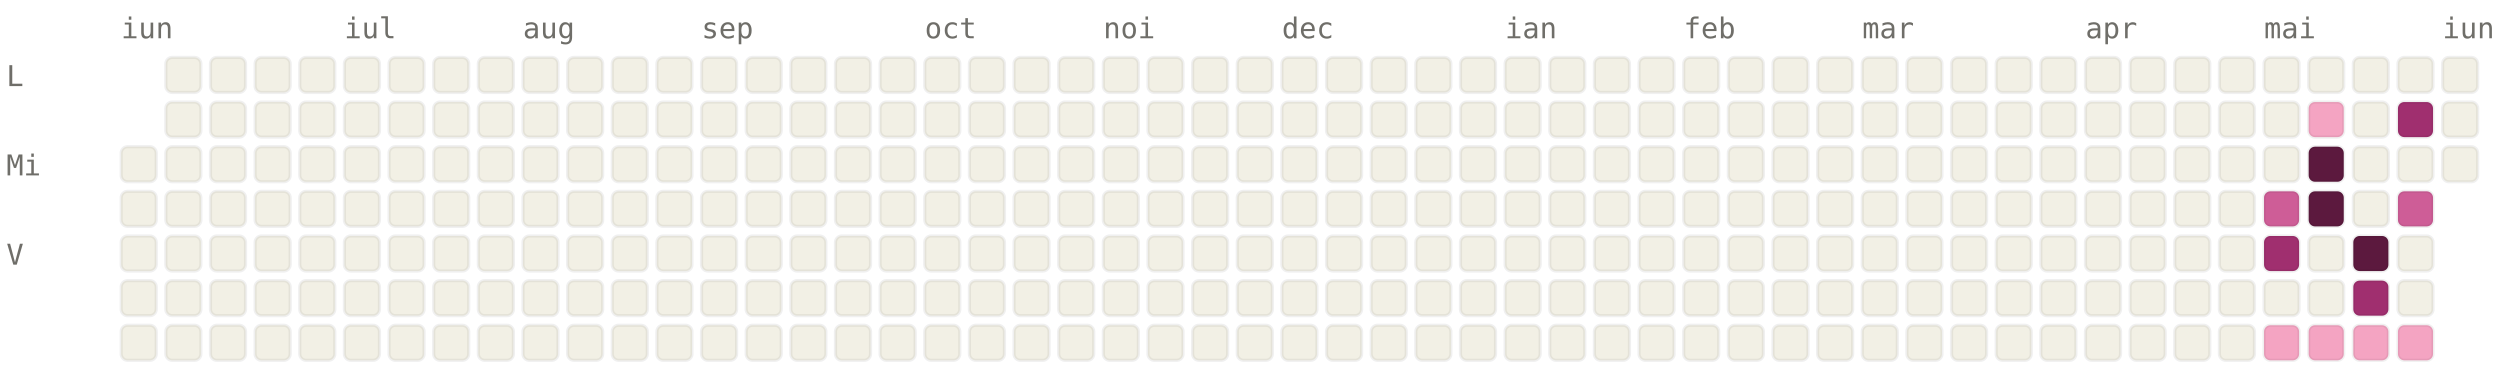
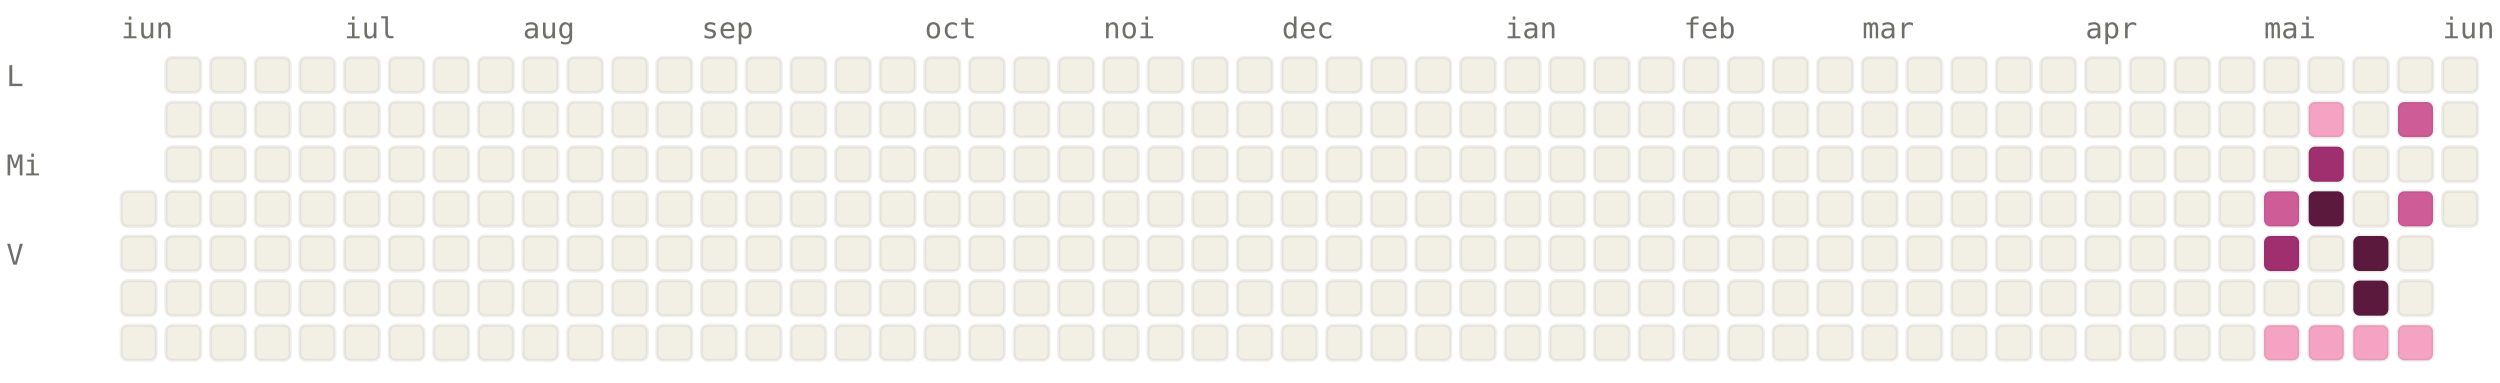
<svg xmlns="http://www.w3.org/2000/svg" viewBox="0 0 784 120" width="784" height="120" font-family="ui-monospace, SFMono-Regular, Menlo, monospace" font-size="9">
  <style>.l0{fill:#F2F0E5;stroke:rgba(0,0,0,0.06)}.l1{fill:#F4A4C2;stroke:rgba(0,0,0,0.06)}.l2{fill:#CE5D97;stroke:rgba(0,0,0,0.06)}.l3{fill:#A02F6F;stroke:rgba(0,0,0,0.06)}.l4{fill:#5C193E;stroke:rgba(0,0,0,0.06)}.lbl{fill:#6F6E69}@media (prefers-color-scheme: dark){.l0{fill:#1C1B1A;stroke:rgba(255,255,255,0.04)}.l1{fill:#451033;stroke:rgba(255,255,255,0.04)}.l2{fill:#751F4F;stroke:rgba(255,255,255,0.04)}.l3{fill:#CE5D97;stroke:rgba(255,255,255,0.04)}.l4{fill:#F4A4C2;stroke:rgba(255,255,255,0.04)}.lbl{fill:#878580}}</style>
  <text x="38" y="12" class="lbl">iun</text>
  <text x="108" y="12" class="lbl">iul</text>
  <text x="164" y="12" class="lbl">aug</text>
  <text x="220" y="12" class="lbl">sep</text>
  <text x="290" y="12" class="lbl">oct</text>
  <text x="346" y="12" class="lbl">noi</text>
  <text x="402" y="12" class="lbl">dec</text>
  <text x="472" y="12" class="lbl">ian</text>
  <text x="528" y="12" class="lbl">feb</text>
  <text x="584" y="12" class="lbl">mar</text>
  <text x="654" y="12" class="lbl">apr</text>
  <text x="710" y="12" class="lbl">mai</text>
  <text x="766" y="12" class="lbl">iun</text>
  <text x="2" y="27" class="lbl">L</text>
  <text x="2" y="55" class="lbl">Mi</text>
  <text x="2" y="83" class="lbl">V</text>
-   <rect x="38" y="46" width="11" height="11" rx="2" ry="2" class="l0" />
  <rect x="38" y="60" width="11" height="11" rx="2" ry="2" class="l0" />
  <rect x="38" y="74" width="11" height="11" rx="2" ry="2" class="l0" />
  <rect x="38" y="88" width="11" height="11" rx="2" ry="2" class="l0" />
  <rect x="38" y="102" width="11" height="11" rx="2" ry="2" class="l0" />
  <rect x="52" y="18" width="11" height="11" rx="2" ry="2" class="l0" />
  <rect x="52" y="32" width="11" height="11" rx="2" ry="2" class="l0" />
  <rect x="52" y="46" width="11" height="11" rx="2" ry="2" class="l0" />
  <rect x="52" y="60" width="11" height="11" rx="2" ry="2" class="l0" />
  <rect x="52" y="74" width="11" height="11" rx="2" ry="2" class="l0" />
  <rect x="52" y="88" width="11" height="11" rx="2" ry="2" class="l0" />
  <rect x="52" y="102" width="11" height="11" rx="2" ry="2" class="l0" />
  <rect x="66" y="18" width="11" height="11" rx="2" ry="2" class="l0" />
  <rect x="66" y="32" width="11" height="11" rx="2" ry="2" class="l0" />
  <rect x="66" y="46" width="11" height="11" rx="2" ry="2" class="l0" />
  <rect x="66" y="60" width="11" height="11" rx="2" ry="2" class="l0" />
  <rect x="66" y="74" width="11" height="11" rx="2" ry="2" class="l0" />
  <rect x="66" y="88" width="11" height="11" rx="2" ry="2" class="l0" />
  <rect x="66" y="102" width="11" height="11" rx="2" ry="2" class="l0" />
  <rect x="80" y="18" width="11" height="11" rx="2" ry="2" class="l0" />
  <rect x="80" y="32" width="11" height="11" rx="2" ry="2" class="l0" />
  <rect x="80" y="46" width="11" height="11" rx="2" ry="2" class="l0" />
  <rect x="80" y="60" width="11" height="11" rx="2" ry="2" class="l0" />
  <rect x="80" y="74" width="11" height="11" rx="2" ry="2" class="l0" />
  <rect x="80" y="88" width="11" height="11" rx="2" ry="2" class="l0" />
  <rect x="80" y="102" width="11" height="11" rx="2" ry="2" class="l0" />
  <rect x="94" y="18" width="11" height="11" rx="2" ry="2" class="l0" />
  <rect x="94" y="32" width="11" height="11" rx="2" ry="2" class="l0" />
  <rect x="94" y="46" width="11" height="11" rx="2" ry="2" class="l0" />
  <rect x="94" y="60" width="11" height="11" rx="2" ry="2" class="l0" />
  <rect x="94" y="74" width="11" height="11" rx="2" ry="2" class="l0" />
  <rect x="94" y="88" width="11" height="11" rx="2" ry="2" class="l0" />
  <rect x="94" y="102" width="11" height="11" rx="2" ry="2" class="l0" />
  <rect x="108" y="18" width="11" height="11" rx="2" ry="2" class="l0" />
  <rect x="108" y="32" width="11" height="11" rx="2" ry="2" class="l0" />
  <rect x="108" y="46" width="11" height="11" rx="2" ry="2" class="l0" />
  <rect x="108" y="60" width="11" height="11" rx="2" ry="2" class="l0" />
  <rect x="108" y="74" width="11" height="11" rx="2" ry="2" class="l0" />
  <rect x="108" y="88" width="11" height="11" rx="2" ry="2" class="l0" />
  <rect x="108" y="102" width="11" height="11" rx="2" ry="2" class="l0" />
  <rect x="122" y="18" width="11" height="11" rx="2" ry="2" class="l0" />
  <rect x="122" y="32" width="11" height="11" rx="2" ry="2" class="l0" />
  <rect x="122" y="46" width="11" height="11" rx="2" ry="2" class="l0" />
  <rect x="122" y="60" width="11" height="11" rx="2" ry="2" class="l0" />
  <rect x="122" y="74" width="11" height="11" rx="2" ry="2" class="l0" />
  <rect x="122" y="88" width="11" height="11" rx="2" ry="2" class="l0" />
  <rect x="122" y="102" width="11" height="11" rx="2" ry="2" class="l0" />
  <rect x="136" y="18" width="11" height="11" rx="2" ry="2" class="l0" />
  <rect x="136" y="32" width="11" height="11" rx="2" ry="2" class="l0" />
  <rect x="136" y="46" width="11" height="11" rx="2" ry="2" class="l0" />
  <rect x="136" y="60" width="11" height="11" rx="2" ry="2" class="l0" />
  <rect x="136" y="74" width="11" height="11" rx="2" ry="2" class="l0" />
  <rect x="136" y="88" width="11" height="11" rx="2" ry="2" class="l0" />
  <rect x="136" y="102" width="11" height="11" rx="2" ry="2" class="l0" />
  <rect x="150" y="18" width="11" height="11" rx="2" ry="2" class="l0" />
  <rect x="150" y="32" width="11" height="11" rx="2" ry="2" class="l0" />
  <rect x="150" y="46" width="11" height="11" rx="2" ry="2" class="l0" />
  <rect x="150" y="60" width="11" height="11" rx="2" ry="2" class="l0" />
  <rect x="150" y="74" width="11" height="11" rx="2" ry="2" class="l0" />
  <rect x="150" y="88" width="11" height="11" rx="2" ry="2" class="l0" />
  <rect x="150" y="102" width="11" height="11" rx="2" ry="2" class="l0" />
  <rect x="164" y="18" width="11" height="11" rx="2" ry="2" class="l0" />
  <rect x="164" y="32" width="11" height="11" rx="2" ry="2" class="l0" />
  <rect x="164" y="46" width="11" height="11" rx="2" ry="2" class="l0" />
  <rect x="164" y="60" width="11" height="11" rx="2" ry="2" class="l0" />
  <rect x="164" y="74" width="11" height="11" rx="2" ry="2" class="l0" />
  <rect x="164" y="88" width="11" height="11" rx="2" ry="2" class="l0" />
  <rect x="164" y="102" width="11" height="11" rx="2" ry="2" class="l0" />
  <rect x="178" y="18" width="11" height="11" rx="2" ry="2" class="l0" />
  <rect x="178" y="32" width="11" height="11" rx="2" ry="2" class="l0" />
  <rect x="178" y="46" width="11" height="11" rx="2" ry="2" class="l0" />
  <rect x="178" y="60" width="11" height="11" rx="2" ry="2" class="l0" />
  <rect x="178" y="74" width="11" height="11" rx="2" ry="2" class="l0" />
  <rect x="178" y="88" width="11" height="11" rx="2" ry="2" class="l0" />
  <rect x="178" y="102" width="11" height="11" rx="2" ry="2" class="l0" />
  <rect x="192" y="18" width="11" height="11" rx="2" ry="2" class="l0" />
  <rect x="192" y="32" width="11" height="11" rx="2" ry="2" class="l0" />
  <rect x="192" y="46" width="11" height="11" rx="2" ry="2" class="l0" />
  <rect x="192" y="60" width="11" height="11" rx="2" ry="2" class="l0" />
  <rect x="192" y="74" width="11" height="11" rx="2" ry="2" class="l0" />
  <rect x="192" y="88" width="11" height="11" rx="2" ry="2" class="l0" />
  <rect x="192" y="102" width="11" height="11" rx="2" ry="2" class="l0" />
  <rect x="206" y="18" width="11" height="11" rx="2" ry="2" class="l0" />
  <rect x="206" y="32" width="11" height="11" rx="2" ry="2" class="l0" />
  <rect x="206" y="46" width="11" height="11" rx="2" ry="2" class="l0" />
  <rect x="206" y="60" width="11" height="11" rx="2" ry="2" class="l0" />
  <rect x="206" y="74" width="11" height="11" rx="2" ry="2" class="l0" />
  <rect x="206" y="88" width="11" height="11" rx="2" ry="2" class="l0" />
  <rect x="206" y="102" width="11" height="11" rx="2" ry="2" class="l0" />
  <rect x="220" y="18" width="11" height="11" rx="2" ry="2" class="l0" />
  <rect x="220" y="32" width="11" height="11" rx="2" ry="2" class="l0" />
  <rect x="220" y="46" width="11" height="11" rx="2" ry="2" class="l0" />
  <rect x="220" y="60" width="11" height="11" rx="2" ry="2" class="l0" />
  <rect x="220" y="74" width="11" height="11" rx="2" ry="2" class="l0" />
  <rect x="220" y="88" width="11" height="11" rx="2" ry="2" class="l0" />
  <rect x="220" y="102" width="11" height="11" rx="2" ry="2" class="l0" />
  <rect x="234" y="18" width="11" height="11" rx="2" ry="2" class="l0" />
  <rect x="234" y="32" width="11" height="11" rx="2" ry="2" class="l0" />
  <rect x="234" y="46" width="11" height="11" rx="2" ry="2" class="l0" />
  <rect x="234" y="60" width="11" height="11" rx="2" ry="2" class="l0" />
  <rect x="234" y="74" width="11" height="11" rx="2" ry="2" class="l0" />
  <rect x="234" y="88" width="11" height="11" rx="2" ry="2" class="l0" />
  <rect x="234" y="102" width="11" height="11" rx="2" ry="2" class="l0" />
  <rect x="248" y="18" width="11" height="11" rx="2" ry="2" class="l0" />
  <rect x="248" y="32" width="11" height="11" rx="2" ry="2" class="l0" />
  <rect x="248" y="46" width="11" height="11" rx="2" ry="2" class="l0" />
  <rect x="248" y="60" width="11" height="11" rx="2" ry="2" class="l0" />
  <rect x="248" y="74" width="11" height="11" rx="2" ry="2" class="l0" />
  <rect x="248" y="88" width="11" height="11" rx="2" ry="2" class="l0" />
  <rect x="248" y="102" width="11" height="11" rx="2" ry="2" class="l0" />
  <rect x="262" y="18" width="11" height="11" rx="2" ry="2" class="l0" />
  <rect x="262" y="32" width="11" height="11" rx="2" ry="2" class="l0" />
  <rect x="262" y="46" width="11" height="11" rx="2" ry="2" class="l0" />
  <rect x="262" y="60" width="11" height="11" rx="2" ry="2" class="l0" />
  <rect x="262" y="74" width="11" height="11" rx="2" ry="2" class="l0" />
  <rect x="262" y="88" width="11" height="11" rx="2" ry="2" class="l0" />
  <rect x="262" y="102" width="11" height="11" rx="2" ry="2" class="l0" />
  <rect x="276" y="18" width="11" height="11" rx="2" ry="2" class="l0" />
  <rect x="276" y="32" width="11" height="11" rx="2" ry="2" class="l0" />
  <rect x="276" y="46" width="11" height="11" rx="2" ry="2" class="l0" />
  <rect x="276" y="60" width="11" height="11" rx="2" ry="2" class="l0" />
  <rect x="276" y="74" width="11" height="11" rx="2" ry="2" class="l0" />
  <rect x="276" y="88" width="11" height="11" rx="2" ry="2" class="l0" />
  <rect x="276" y="102" width="11" height="11" rx="2" ry="2" class="l0" />
  <rect x="290" y="18" width="11" height="11" rx="2" ry="2" class="l0" />
  <rect x="290" y="32" width="11" height="11" rx="2" ry="2" class="l0" />
  <rect x="290" y="46" width="11" height="11" rx="2" ry="2" class="l0" />
  <rect x="290" y="60" width="11" height="11" rx="2" ry="2" class="l0" />
  <rect x="290" y="74" width="11" height="11" rx="2" ry="2" class="l0" />
  <rect x="290" y="88" width="11" height="11" rx="2" ry="2" class="l0" />
  <rect x="290" y="102" width="11" height="11" rx="2" ry="2" class="l0" />
  <rect x="304" y="18" width="11" height="11" rx="2" ry="2" class="l0" />
  <rect x="304" y="32" width="11" height="11" rx="2" ry="2" class="l0" />
  <rect x="304" y="46" width="11" height="11" rx="2" ry="2" class="l0" />
  <rect x="304" y="60" width="11" height="11" rx="2" ry="2" class="l0" />
  <rect x="304" y="74" width="11" height="11" rx="2" ry="2" class="l0" />
  <rect x="304" y="88" width="11" height="11" rx="2" ry="2" class="l0" />
  <rect x="304" y="102" width="11" height="11" rx="2" ry="2" class="l0" />
  <rect x="318" y="18" width="11" height="11" rx="2" ry="2" class="l0" />
  <rect x="318" y="32" width="11" height="11" rx="2" ry="2" class="l0" />
  <rect x="318" y="46" width="11" height="11" rx="2" ry="2" class="l0" />
  <rect x="318" y="60" width="11" height="11" rx="2" ry="2" class="l0" />
  <rect x="318" y="74" width="11" height="11" rx="2" ry="2" class="l0" />
  <rect x="318" y="88" width="11" height="11" rx="2" ry="2" class="l0" />
  <rect x="318" y="102" width="11" height="11" rx="2" ry="2" class="l0" />
  <rect x="332" y="18" width="11" height="11" rx="2" ry="2" class="l0" />
  <rect x="332" y="32" width="11" height="11" rx="2" ry="2" class="l0" />
  <rect x="332" y="46" width="11" height="11" rx="2" ry="2" class="l0" />
  <rect x="332" y="60" width="11" height="11" rx="2" ry="2" class="l0" />
  <rect x="332" y="74" width="11" height="11" rx="2" ry="2" class="l0" />
  <rect x="332" y="88" width="11" height="11" rx="2" ry="2" class="l0" />
  <rect x="332" y="102" width="11" height="11" rx="2" ry="2" class="l0" />
  <rect x="346" y="18" width="11" height="11" rx="2" ry="2" class="l0" />
  <rect x="346" y="32" width="11" height="11" rx="2" ry="2" class="l0" />
  <rect x="346" y="46" width="11" height="11" rx="2" ry="2" class="l0" />
  <rect x="346" y="60" width="11" height="11" rx="2" ry="2" class="l0" />
  <rect x="346" y="74" width="11" height="11" rx="2" ry="2" class="l0" />
  <rect x="346" y="88" width="11" height="11" rx="2" ry="2" class="l0" />
  <rect x="346" y="102" width="11" height="11" rx="2" ry="2" class="l0" />
  <rect x="360" y="18" width="11" height="11" rx="2" ry="2" class="l0" />
  <rect x="360" y="32" width="11" height="11" rx="2" ry="2" class="l0" />
  <rect x="360" y="46" width="11" height="11" rx="2" ry="2" class="l0" />
  <rect x="360" y="60" width="11" height="11" rx="2" ry="2" class="l0" />
  <rect x="360" y="74" width="11" height="11" rx="2" ry="2" class="l0" />
  <rect x="360" y="88" width="11" height="11" rx="2" ry="2" class="l0" />
  <rect x="360" y="102" width="11" height="11" rx="2" ry="2" class="l0" />
  <rect x="374" y="18" width="11" height="11" rx="2" ry="2" class="l0" />
  <rect x="374" y="32" width="11" height="11" rx="2" ry="2" class="l0" />
  <rect x="374" y="46" width="11" height="11" rx="2" ry="2" class="l0" />
  <rect x="374" y="60" width="11" height="11" rx="2" ry="2" class="l0" />
  <rect x="374" y="74" width="11" height="11" rx="2" ry="2" class="l0" />
  <rect x="374" y="88" width="11" height="11" rx="2" ry="2" class="l0" />
  <rect x="374" y="102" width="11" height="11" rx="2" ry="2" class="l0" />
  <rect x="388" y="18" width="11" height="11" rx="2" ry="2" class="l0" />
  <rect x="388" y="32" width="11" height="11" rx="2" ry="2" class="l0" />
  <rect x="388" y="46" width="11" height="11" rx="2" ry="2" class="l0" />
  <rect x="388" y="60" width="11" height="11" rx="2" ry="2" class="l0" />
  <rect x="388" y="74" width="11" height="11" rx="2" ry="2" class="l0" />
  <rect x="388" y="88" width="11" height="11" rx="2" ry="2" class="l0" />
  <rect x="388" y="102" width="11" height="11" rx="2" ry="2" class="l0" />
  <rect x="402" y="18" width="11" height="11" rx="2" ry="2" class="l0" />
  <rect x="402" y="32" width="11" height="11" rx="2" ry="2" class="l0" />
  <rect x="402" y="46" width="11" height="11" rx="2" ry="2" class="l0" />
  <rect x="402" y="60" width="11" height="11" rx="2" ry="2" class="l0" />
  <rect x="402" y="74" width="11" height="11" rx="2" ry="2" class="l0" />
  <rect x="402" y="88" width="11" height="11" rx="2" ry="2" class="l0" />
  <rect x="402" y="102" width="11" height="11" rx="2" ry="2" class="l0" />
  <rect x="416" y="18" width="11" height="11" rx="2" ry="2" class="l0" />
  <rect x="416" y="32" width="11" height="11" rx="2" ry="2" class="l0" />
  <rect x="416" y="46" width="11" height="11" rx="2" ry="2" class="l0" />
  <rect x="416" y="60" width="11" height="11" rx="2" ry="2" class="l0" />
  <rect x="416" y="74" width="11" height="11" rx="2" ry="2" class="l0" />
  <rect x="416" y="88" width="11" height="11" rx="2" ry="2" class="l0" />
  <rect x="416" y="102" width="11" height="11" rx="2" ry="2" class="l0" />
  <rect x="430" y="18" width="11" height="11" rx="2" ry="2" class="l0" />
  <rect x="430" y="32" width="11" height="11" rx="2" ry="2" class="l0" />
  <rect x="430" y="46" width="11" height="11" rx="2" ry="2" class="l0" />
  <rect x="430" y="60" width="11" height="11" rx="2" ry="2" class="l0" />
  <rect x="430" y="74" width="11" height="11" rx="2" ry="2" class="l0" />
  <rect x="430" y="88" width="11" height="11" rx="2" ry="2" class="l0" />
  <rect x="430" y="102" width="11" height="11" rx="2" ry="2" class="l0" />
  <rect x="444" y="18" width="11" height="11" rx="2" ry="2" class="l0" />
  <rect x="444" y="32" width="11" height="11" rx="2" ry="2" class="l0" />
  <rect x="444" y="46" width="11" height="11" rx="2" ry="2" class="l0" />
  <rect x="444" y="60" width="11" height="11" rx="2" ry="2" class="l0" />
  <rect x="444" y="74" width="11" height="11" rx="2" ry="2" class="l0" />
  <rect x="444" y="88" width="11" height="11" rx="2" ry="2" class="l0" />
  <rect x="444" y="102" width="11" height="11" rx="2" ry="2" class="l0" />
  <rect x="458" y="18" width="11" height="11" rx="2" ry="2" class="l0" />
  <rect x="458" y="32" width="11" height="11" rx="2" ry="2" class="l0" />
  <rect x="458" y="46" width="11" height="11" rx="2" ry="2" class="l0" />
  <rect x="458" y="60" width="11" height="11" rx="2" ry="2" class="l0" />
  <rect x="458" y="74" width="11" height="11" rx="2" ry="2" class="l0" />
  <rect x="458" y="88" width="11" height="11" rx="2" ry="2" class="l0" />
  <rect x="458" y="102" width="11" height="11" rx="2" ry="2" class="l0" />
  <rect x="472" y="18" width="11" height="11" rx="2" ry="2" class="l0" />
  <rect x="472" y="32" width="11" height="11" rx="2" ry="2" class="l0" />
  <rect x="472" y="46" width="11" height="11" rx="2" ry="2" class="l0" />
  <rect x="472" y="60" width="11" height="11" rx="2" ry="2" class="l0" />
  <rect x="472" y="74" width="11" height="11" rx="2" ry="2" class="l0" />
  <rect x="472" y="88" width="11" height="11" rx="2" ry="2" class="l0" />
  <rect x="472" y="102" width="11" height="11" rx="2" ry="2" class="l0" />
  <rect x="486" y="18" width="11" height="11" rx="2" ry="2" class="l0" />
  <rect x="486" y="32" width="11" height="11" rx="2" ry="2" class="l0" />
  <rect x="486" y="46" width="11" height="11" rx="2" ry="2" class="l0" />
  <rect x="486" y="60" width="11" height="11" rx="2" ry="2" class="l0" />
  <rect x="486" y="74" width="11" height="11" rx="2" ry="2" class="l0" />
  <rect x="486" y="88" width="11" height="11" rx="2" ry="2" class="l0" />
  <rect x="486" y="102" width="11" height="11" rx="2" ry="2" class="l0" />
  <rect x="500" y="18" width="11" height="11" rx="2" ry="2" class="l0" />
  <rect x="500" y="32" width="11" height="11" rx="2" ry="2" class="l0" />
  <rect x="500" y="46" width="11" height="11" rx="2" ry="2" class="l0" />
  <rect x="500" y="60" width="11" height="11" rx="2" ry="2" class="l0" />
  <rect x="500" y="74" width="11" height="11" rx="2" ry="2" class="l0" />
  <rect x="500" y="88" width="11" height="11" rx="2" ry="2" class="l0" />
  <rect x="500" y="102" width="11" height="11" rx="2" ry="2" class="l0" />
  <rect x="514" y="18" width="11" height="11" rx="2" ry="2" class="l0" />
  <rect x="514" y="32" width="11" height="11" rx="2" ry="2" class="l0" />
  <rect x="514" y="46" width="11" height="11" rx="2" ry="2" class="l0" />
  <rect x="514" y="60" width="11" height="11" rx="2" ry="2" class="l0" />
  <rect x="514" y="74" width="11" height="11" rx="2" ry="2" class="l0" />
  <rect x="514" y="88" width="11" height="11" rx="2" ry="2" class="l0" />
  <rect x="514" y="102" width="11" height="11" rx="2" ry="2" class="l0" />
  <rect x="528" y="18" width="11" height="11" rx="2" ry="2" class="l0" />
  <rect x="528" y="32" width="11" height="11" rx="2" ry="2" class="l0" />
  <rect x="528" y="46" width="11" height="11" rx="2" ry="2" class="l0" />
  <rect x="528" y="60" width="11" height="11" rx="2" ry="2" class="l0" />
  <rect x="528" y="74" width="11" height="11" rx="2" ry="2" class="l0" />
  <rect x="528" y="88" width="11" height="11" rx="2" ry="2" class="l0" />
  <rect x="528" y="102" width="11" height="11" rx="2" ry="2" class="l0" />
  <rect x="542" y="18" width="11" height="11" rx="2" ry="2" class="l0" />
  <rect x="542" y="32" width="11" height="11" rx="2" ry="2" class="l0" />
  <rect x="542" y="46" width="11" height="11" rx="2" ry="2" class="l0" />
  <rect x="542" y="60" width="11" height="11" rx="2" ry="2" class="l0" />
  <rect x="542" y="74" width="11" height="11" rx="2" ry="2" class="l0" />
  <rect x="542" y="88" width="11" height="11" rx="2" ry="2" class="l0" />
  <rect x="542" y="102" width="11" height="11" rx="2" ry="2" class="l0" />
  <rect x="556" y="18" width="11" height="11" rx="2" ry="2" class="l0" />
  <rect x="556" y="32" width="11" height="11" rx="2" ry="2" class="l0" />
  <rect x="556" y="46" width="11" height="11" rx="2" ry="2" class="l0" />
  <rect x="556" y="60" width="11" height="11" rx="2" ry="2" class="l0" />
  <rect x="556" y="74" width="11" height="11" rx="2" ry="2" class="l0" />
  <rect x="556" y="88" width="11" height="11" rx="2" ry="2" class="l0" />
  <rect x="556" y="102" width="11" height="11" rx="2" ry="2" class="l0" />
  <rect x="570" y="18" width="11" height="11" rx="2" ry="2" class="l0" />
  <rect x="570" y="32" width="11" height="11" rx="2" ry="2" class="l0" />
  <rect x="570" y="46" width="11" height="11" rx="2" ry="2" class="l0" />
  <rect x="570" y="60" width="11" height="11" rx="2" ry="2" class="l0" />
  <rect x="570" y="74" width="11" height="11" rx="2" ry="2" class="l0" />
  <rect x="570" y="88" width="11" height="11" rx="2" ry="2" class="l0" />
  <rect x="570" y="102" width="11" height="11" rx="2" ry="2" class="l0" />
  <rect x="584" y="18" width="11" height="11" rx="2" ry="2" class="l0" />
  <rect x="584" y="32" width="11" height="11" rx="2" ry="2" class="l0" />
  <rect x="584" y="46" width="11" height="11" rx="2" ry="2" class="l0" />
  <rect x="584" y="60" width="11" height="11" rx="2" ry="2" class="l0" />
  <rect x="584" y="74" width="11" height="11" rx="2" ry="2" class="l0" />
  <rect x="584" y="88" width="11" height="11" rx="2" ry="2" class="l0" />
  <rect x="584" y="102" width="11" height="11" rx="2" ry="2" class="l0" />
  <rect x="598" y="18" width="11" height="11" rx="2" ry="2" class="l0" />
  <rect x="598" y="32" width="11" height="11" rx="2" ry="2" class="l0" />
  <rect x="598" y="46" width="11" height="11" rx="2" ry="2" class="l0" />
  <rect x="598" y="60" width="11" height="11" rx="2" ry="2" class="l0" />
  <rect x="598" y="74" width="11" height="11" rx="2" ry="2" class="l0" />
  <rect x="598" y="88" width="11" height="11" rx="2" ry="2" class="l0" />
  <rect x="598" y="102" width="11" height="11" rx="2" ry="2" class="l0" />
  <rect x="612" y="18" width="11" height="11" rx="2" ry="2" class="l0" />
  <rect x="612" y="32" width="11" height="11" rx="2" ry="2" class="l0" />
  <rect x="612" y="46" width="11" height="11" rx="2" ry="2" class="l0" />
  <rect x="612" y="60" width="11" height="11" rx="2" ry="2" class="l0" />
  <rect x="612" y="74" width="11" height="11" rx="2" ry="2" class="l0" />
  <rect x="612" y="88" width="11" height="11" rx="2" ry="2" class="l0" />
  <rect x="612" y="102" width="11" height="11" rx="2" ry="2" class="l0" />
  <rect x="626" y="18" width="11" height="11" rx="2" ry="2" class="l0" />
  <rect x="626" y="32" width="11" height="11" rx="2" ry="2" class="l0" />
  <rect x="626" y="46" width="11" height="11" rx="2" ry="2" class="l0" />
  <rect x="626" y="60" width="11" height="11" rx="2" ry="2" class="l0" />
  <rect x="626" y="74" width="11" height="11" rx="2" ry="2" class="l0" />
  <rect x="626" y="88" width="11" height="11" rx="2" ry="2" class="l0" />
  <rect x="626" y="102" width="11" height="11" rx="2" ry="2" class="l0" />
  <rect x="640" y="18" width="11" height="11" rx="2" ry="2" class="l0" />
  <rect x="640" y="32" width="11" height="11" rx="2" ry="2" class="l0" />
  <rect x="640" y="46" width="11" height="11" rx="2" ry="2" class="l0" />
  <rect x="640" y="60" width="11" height="11" rx="2" ry="2" class="l0" />
  <rect x="640" y="74" width="11" height="11" rx="2" ry="2" class="l0" />
  <rect x="640" y="88" width="11" height="11" rx="2" ry="2" class="l0" />
  <rect x="640" y="102" width="11" height="11" rx="2" ry="2" class="l0" />
  <rect x="654" y="18" width="11" height="11" rx="2" ry="2" class="l0" />
  <rect x="654" y="32" width="11" height="11" rx="2" ry="2" class="l0" />
  <rect x="654" y="46" width="11" height="11" rx="2" ry="2" class="l0" />
  <rect x="654" y="60" width="11" height="11" rx="2" ry="2" class="l0" />
  <rect x="654" y="74" width="11" height="11" rx="2" ry="2" class="l0" />
  <rect x="654" y="88" width="11" height="11" rx="2" ry="2" class="l0" />
  <rect x="654" y="102" width="11" height="11" rx="2" ry="2" class="l0" />
  <rect x="668" y="18" width="11" height="11" rx="2" ry="2" class="l0" />
  <rect x="668" y="32" width="11" height="11" rx="2" ry="2" class="l0" />
  <rect x="668" y="46" width="11" height="11" rx="2" ry="2" class="l0" />
  <rect x="668" y="60" width="11" height="11" rx="2" ry="2" class="l0" />
  <rect x="668" y="74" width="11" height="11" rx="2" ry="2" class="l0" />
  <rect x="668" y="88" width="11" height="11" rx="2" ry="2" class="l0" />
  <rect x="668" y="102" width="11" height="11" rx="2" ry="2" class="l0" />
  <rect x="682" y="18" width="11" height="11" rx="2" ry="2" class="l0" />
  <rect x="682" y="32" width="11" height="11" rx="2" ry="2" class="l0" />
  <rect x="682" y="46" width="11" height="11" rx="2" ry="2" class="l0" />
  <rect x="682" y="60" width="11" height="11" rx="2" ry="2" class="l0" />
  <rect x="682" y="74" width="11" height="11" rx="2" ry="2" class="l0" />
  <rect x="682" y="88" width="11" height="11" rx="2" ry="2" class="l0" />
  <rect x="682" y="102" width="11" height="11" rx="2" ry="2" class="l0" />
  <rect x="696" y="18" width="11" height="11" rx="2" ry="2" class="l0" />
  <rect x="696" y="32" width="11" height="11" rx="2" ry="2" class="l0" />
  <rect x="696" y="46" width="11" height="11" rx="2" ry="2" class="l0" />
  <rect x="696" y="60" width="11" height="11" rx="2" ry="2" class="l0" />
  <rect x="696" y="74" width="11" height="11" rx="2" ry="2" class="l0" />
  <rect x="696" y="88" width="11" height="11" rx="2" ry="2" class="l0" />
  <rect x="696" y="102" width="11" height="11" rx="2" ry="2" class="l0" />
  <rect x="710" y="18" width="11" height="11" rx="2" ry="2" class="l0" />
  <rect x="710" y="32" width="11" height="11" rx="2" ry="2" class="l0" />
  <rect x="710" y="46" width="11" height="11" rx="2" ry="2" class="l0" />
  <rect x="710" y="60" width="11" height="11" rx="2" ry="2" class="l2" />
  <rect x="710" y="74" width="11" height="11" rx="2" ry="2" class="l3" />
  <rect x="710" y="88" width="11" height="11" rx="2" ry="2" class="l0" />
  <rect x="710" y="102" width="11" height="11" rx="2" ry="2" class="l1" />
  <rect x="724" y="18" width="11" height="11" rx="2" ry="2" class="l0" />
  <rect x="724" y="32" width="11" height="11" rx="2" ry="2" class="l1" />
-   <rect x="724" y="46" width="11" height="11" rx="2" ry="2" class="l4" />
+   <rect x="724" y="46" width="11" height="11" rx="2" ry="2" class="l3" />
  <rect x="724" y="60" width="11" height="11" rx="2" ry="2" class="l4" />
  <rect x="724" y="74" width="11" height="11" rx="2" ry="2" class="l0" />
  <rect x="724" y="88" width="11" height="11" rx="2" ry="2" class="l0" />
  <rect x="724" y="102" width="11" height="11" rx="2" ry="2" class="l1" />
  <rect x="738" y="18" width="11" height="11" rx="2" ry="2" class="l0" />
  <rect x="738" y="32" width="11" height="11" rx="2" ry="2" class="l0" />
  <rect x="738" y="46" width="11" height="11" rx="2" ry="2" class="l0" />
  <rect x="738" y="60" width="11" height="11" rx="2" ry="2" class="l0" />
  <rect x="738" y="74" width="11" height="11" rx="2" ry="2" class="l4" />
-   <rect x="738" y="88" width="11" height="11" rx="2" ry="2" class="l3" />
+   <rect x="738" y="88" width="11" height="11" rx="2" ry="2" class="l4" />
  <rect x="738" y="102" width="11" height="11" rx="2" ry="2" class="l1" />
  <rect x="752" y="18" width="11" height="11" rx="2" ry="2" class="l0" />
-   <rect x="752" y="32" width="11" height="11" rx="2" ry="2" class="l3" />
+   <rect x="752" y="32" width="11" height="11" rx="2" ry="2" class="l2" />
  <rect x="752" y="46" width="11" height="11" rx="2" ry="2" class="l0" />
  <rect x="752" y="60" width="11" height="11" rx="2" ry="2" class="l2" />
  <rect x="752" y="74" width="11" height="11" rx="2" ry="2" class="l0" />
  <rect x="752" y="88" width="11" height="11" rx="2" ry="2" class="l0" />
  <rect x="752" y="102" width="11" height="11" rx="2" ry="2" class="l1" />
  <rect x="766" y="18" width="11" height="11" rx="2" ry="2" class="l0" />
  <rect x="766" y="32" width="11" height="11" rx="2" ry="2" class="l0" />
  <rect x="766" y="46" width="11" height="11" rx="2" ry="2" class="l0" />
+   <rect x="766" y="60" width="11" height="11" rx="2" ry="2" class="l0" />
</svg>
